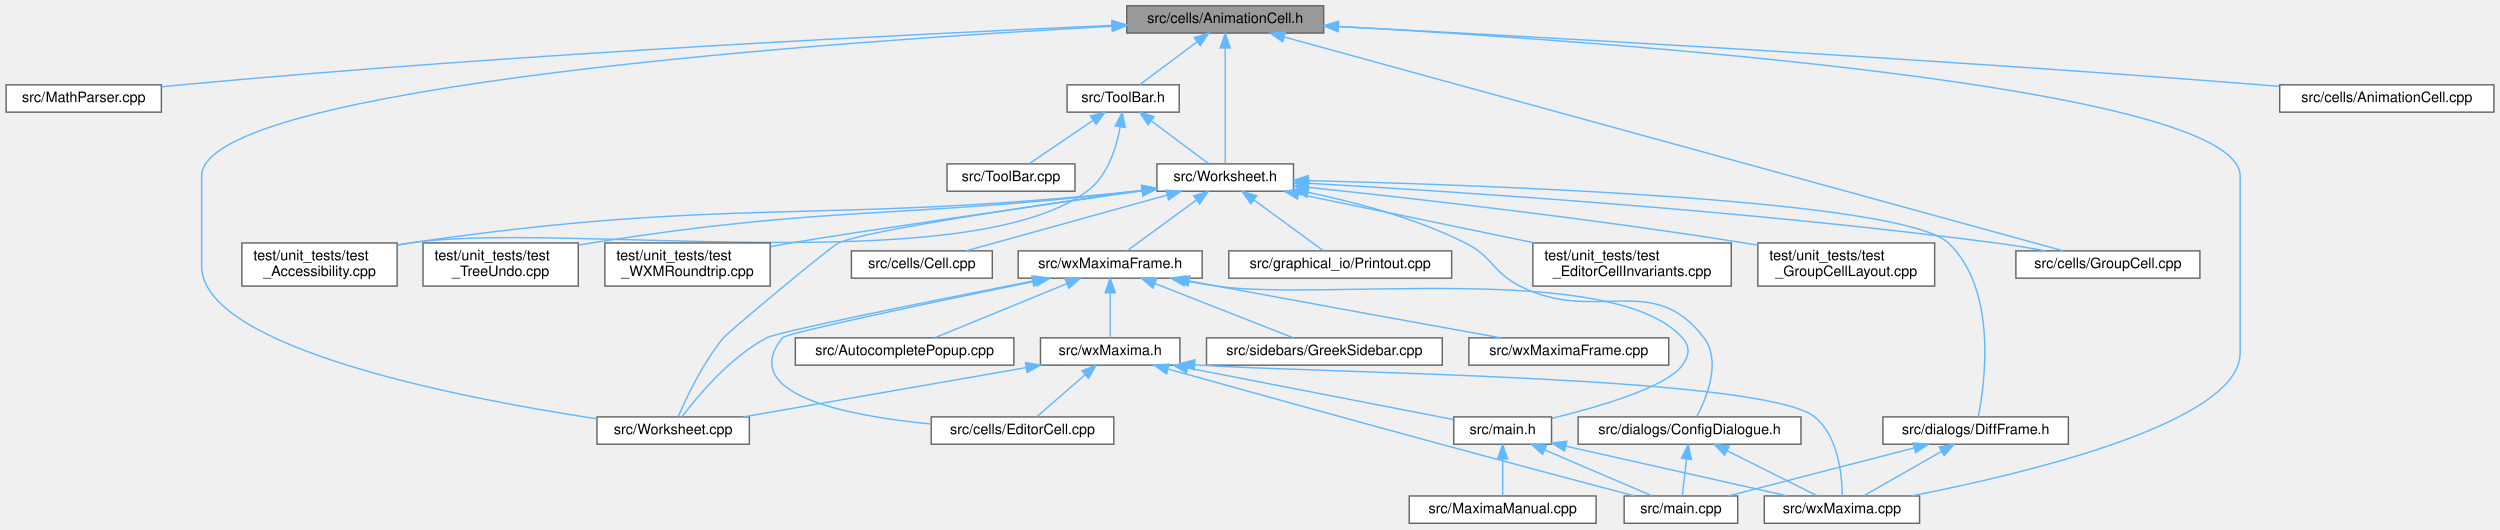
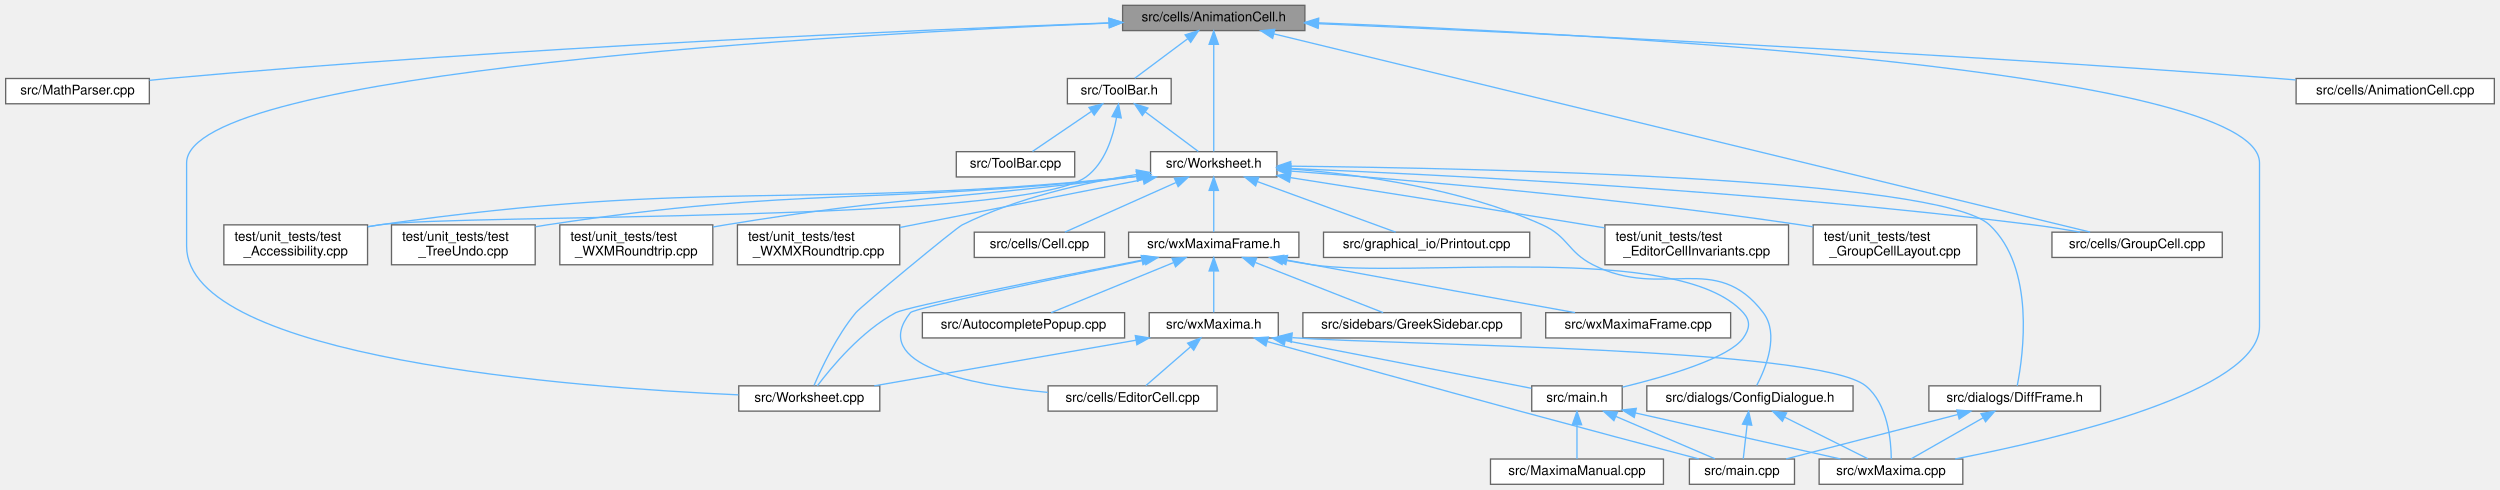
- <svg xmlns="http://www.w3.org/2000/svg" xmlns:xlink="http://www.w3.org/1999/xlink" width="1739pt" height="368pt" viewBox="0.00 0.00 1738.50 368.00">
+ <svg xmlns="http://www.w3.org/2000/svg" xmlns:xlink="http://www.w3.org/1999/xlink" width="1879pt" height="368pt" viewBox="0.00 0.00 1878.50 368.00">
  <g id="graph0" class="graph" transform="scale(1 1) rotate(0) translate(4 364)">
    <g id="node1" class="node">
      <g id="a_node1">
        <a xlink:title="This file declares the class AnimationCell.">
-           <polygon fill="#999999" stroke="#666666" points="916.5,-360 779.5,-360 779.5,-341 916.5,-341 916.5,-360" />
-           <text text-anchor="middle" x="848" y="-348" font-family="Helvetica,sans-Serif" font-size="10.00">src/cells/AnimationCell.h</text>
+           <polygon fill="#999999" stroke="#666666" points="976.5,-360 839.5,-360 839.5,-341 976.5,-341 976.5,-360" />
+           <text text-anchor="middle" x="908" y="-348" font-family="Helvetica,sans-Serif" font-size="10.00">src/cells/AnimationCell.h</text>
        </a>
      </g>
    </g>
    <g id="node2" class="node">
      <g id="a_node2">
        <a xlink:href="MathParser_8cpp.html" target="_top" xlink:title="This file defines the class MathParser that reads wxmx data and math from Maxima.">
          <polygon fill="white" stroke="#666666" points="108,-305 0,-305 0,-286 108,-286 108,-305" />
          <text text-anchor="middle" x="54" y="-293" font-family="Helvetica,sans-Serif" font-size="10.00">src/MathParser.cpp</text>
        </a>
      </g>
    </g>
    <g id="edge1" class="edge">
-       <path fill="none" stroke="#63b8ff" d="M769.2,-346.3C635.78,-340.52 356.98,-326.87 122,-305 117.5,-304.58 112.83,-304.1 108.16,-303.58" />
-       <polygon fill="#63b8ff" stroke="#63b8ff" points="769.18,-349.8 779.32,-346.74 769.48,-342.81 769.18,-349.8" />
+       <path fill="none" stroke="#63b8ff" d="M828.95,-346.8C687.12,-341.56 380.12,-328.41 122,-305 117.5,-304.59 112.83,-304.12 108.15,-303.61" />
+       <polygon fill="#63b8ff" stroke="#63b8ff" points="829.16,-350.31 839.28,-347.18 829.42,-343.31 829.16,-350.31" />
    </g>
    <g id="node3" class="node">
      <g id="a_node3">
        <a xlink:href="ToolBar_8h.html" target="_top" xlink:title="This file declares the class ToolBar that represents wxMaxima's main tool bar.">
-           <polygon fill="white" stroke="#666666" points="816,-305 738,-305 738,-286 816,-286 816,-305" />
-           <text text-anchor="middle" x="777" y="-293" font-family="Helvetica,sans-Serif" font-size="10.00">src/ToolBar.h</text>
+           <polygon fill="white" stroke="#666666" points="876,-305 798,-305 798,-286 876,-286 876,-305" />
+           <text text-anchor="middle" x="837" y="-293" font-family="Helvetica,sans-Serif" font-size="10.00">src/ToolBar.h</text>
        </a>
      </g>
    </g>
    <g id="edge2" class="edge">
-       <path fill="none" stroke="#63b8ff" d="M828.41,-334.88C815.63,-325.34 799.39,-313.21 788.61,-305.17" />
-       <polygon fill="#63b8ff" stroke="#63b8ff" points="826.49,-337.81 836.59,-340.98 830.67,-332.2 826.49,-337.81" />
+       <path fill="none" stroke="#63b8ff" d="M888.41,-334.88C875.63,-325.34 859.39,-313.21 848.61,-305.17" />
+       <polygon fill="#63b8ff" stroke="#63b8ff" points="886.49,-337.81 896.59,-340.98 890.67,-332.2 886.49,-337.81" />
    </g>
    <g id="node5" class="node">
      <g id="a_node5">
        <a xlink:href="Worksheet_8h.html" target="_top" xlink:title="This file defines the class Worksheet.">
-           <polygon fill="white" stroke="#666666" points="895.5,-250 800.5,-250 800.5,-231 895.5,-231 895.5,-250" />
-           <text text-anchor="middle" x="848" y="-238" font-family="Helvetica,sans-Serif" font-size="10.00">src/Worksheet.h</text>
-         </a>
-       </g>
-     </g>
-     <g id="edge38" class="edge">
-       <path fill="none" stroke="#63b8ff" d="M848,-330.48C848,-306.84 848,-267.5 848,-250.16" />
-       <polygon fill="#63b8ff" stroke="#63b8ff" points="844.5,-330.66 848,-340.66 851.5,-330.66 844.5,-330.66" />
+           <polygon fill="white" stroke="#666666" points="955.5,-250 860.5,-250 860.5,-231 955.5,-231 955.5,-250" />
+           <text text-anchor="middle" x="908" y="-238" font-family="Helvetica,sans-Serif" font-size="10.00">src/Worksheet.h</text>
+         </a>
+       </g>
+     </g>
+     <g id="edge39" class="edge">
+       <path fill="none" stroke="#63b8ff" d="M908,-330.48C908,-306.84 908,-267.5 908,-250.16" />
+       <polygon fill="#63b8ff" stroke="#63b8ff" points="904.5,-330.66 908,-340.66 911.5,-330.66 904.5,-330.66" />
    </g>
    <g id="node6" class="node">
      <g id="a_node6">
        <a xlink:href="Worksheet_8cpp.html" target="_top" xlink:title="This file defines the class Worksheet.">
-           <polygon fill="white" stroke="#666666" points="517,-74 411,-74 411,-55 517,-55 517,-74" />
-           <text text-anchor="middle" x="464" y="-62" font-family="Helvetica,sans-Serif" font-size="10.00">src/Worksheet.cpp</text>
-         </a>
-       </g>
-     </g>
-     <g id="edge37" class="edge">
-       <path fill="none" stroke="#63b8ff" d="M769.18,-345.69C583.87,-335.69 136,-304.96 136,-241.5 136,-241.5 136,-241.5 136,-179 136,-121.53 318.11,-86.69 410.94,-72.66" />
-       <polygon fill="#63b8ff" stroke="#63b8ff" points="769.24,-349.2 779.41,-346.24 769.61,-342.21 769.24,-349.2" />
+           <polygon fill="white" stroke="#666666" points="657,-74 551,-74 551,-55 657,-55 657,-74" />
+           <text text-anchor="middle" x="604" y="-62" font-family="Helvetica,sans-Serif" font-size="10.00">src/Worksheet.cpp</text>
+         </a>
+       </g>
+     </g>
+     <g id="edge38" class="edge">
+       <path fill="none" stroke="#63b8ff" d="M829.23,-346.65C632.62,-338.48 136,-310.97 136,-241.5 136,-241.5 136,-241.5 136,-179 136,-94.45 428.11,-72.65 550.77,-67.23" />
+       <polygon fill="#63b8ff" stroke="#63b8ff" points="829.36,-350.15 839.49,-347.07 829.64,-343.16 829.36,-350.15" />
    </g>
    <g id="node8" class="node">
      <g id="a_node8">
        <a xlink:href="GroupCell_8cpp.html" target="_top" xlink:title="This file defines the class GroupCell.">
-           <polygon fill="white" stroke="#666666" points="1526,-189.5 1398,-189.5 1398,-170.5 1526,-170.5 1526,-189.5" />
-           <text text-anchor="middle" x="1462" y="-177.5" font-family="Helvetica,sans-Serif" font-size="10.00">src/cells/GroupCell.cpp</text>
-         </a>
-       </g>
-     </g>
-     <g id="edge40" class="edge">
-       <path fill="none" stroke="#63b8ff" d="M889.14,-338.21C1004.39,-306.58 1328.62,-217.6 1430.77,-189.57" />
-       <polygon fill="#63b8ff" stroke="#63b8ff" points="888.01,-334.89 879.29,-340.91 889.86,-341.64 888.01,-334.89" />
+           <polygon fill="white" stroke="#666666" points="1666,-189.5 1538,-189.5 1538,-170.5 1666,-170.5 1666,-189.5" />
+           <text text-anchor="middle" x="1602" y="-177.5" font-family="Helvetica,sans-Serif" font-size="10.00">src/cells/GroupCell.cpp</text>
+         </a>
+       </g>
+     </g>
+     <g id="edge41" class="edge">
+       <path fill="none" stroke="#63b8ff" d="M953.33,-338.49C1082.56,-307.12 1450.89,-217.69 1566.7,-189.57" />
+       <polygon fill="#63b8ff" stroke="#63b8ff" points="952.26,-335.15 943.37,-340.91 953.91,-341.95 952.26,-335.15" />
    </g>
    <g id="node11" class="node">
      <g id="a_node11">
        <a xlink:href="wxMaxima_8cpp.html" target="_top" xlink:title="This file defines the contents of the class wxMaxima that contains most of the program's logic.">
-           <polygon fill="white" stroke="#666666" points="1331,-19 1223,-19 1223,0 1331,0 1331,-19" />
-           <text text-anchor="middle" x="1277" y="-7" font-family="Helvetica,sans-Serif" font-size="10.00">src/wxMaxima.cpp</text>
-         </a>
-       </g>
-     </g>
-     <g id="edge41" class="edge">
-       <path fill="none" stroke="#63b8ff" d="M926.82,-345.59C1110.98,-335.4 1554,-304.36 1554,-241.5 1554,-241.5 1554,-241.5 1554,-118.5 1554,-69.98 1404.61,-34.48 1325.25,-19.04" />
-       <polygon fill="#63b8ff" stroke="#63b8ff" points="926.45,-342.1 916.66,-346.15 926.83,-349.09 926.45,-342.1" />
-     </g>
-     <g id="node27" class="node">
-       <g id="a_node27">
+           <polygon fill="white" stroke="#666666" points="1471,-19 1363,-19 1363,0 1471,0 1471,-19" />
+           <text text-anchor="middle" x="1417" y="-7" font-family="Helvetica,sans-Serif" font-size="10.00">src/wxMaxima.cpp</text>
+         </a>
+       </g>
+     </g>
+     <g id="edge42" class="edge">
+       <path fill="none" stroke="#63b8ff" d="M986.83,-346.84C1186.05,-339.09 1694,-312.37 1694,-241.5 1694,-241.5 1694,-241.5 1694,-118.5 1694,-69.98 1544.61,-34.48 1465.25,-19.04" />
+       <polygon fill="#63b8ff" stroke="#63b8ff" points="986.58,-343.35 976.72,-347.23 986.85,-350.35 986.58,-343.35" />
+     </g>
+     <g id="node28" class="node">
+       <g id="a_node28">
        <a xlink:href="AnimationCell_8cpp.html" target="_top" xlink:title="This file defines the class AnimationCell.">
-           <polygon fill="white" stroke="#666666" points="1730.5,-305 1581.5,-305 1581.5,-286 1730.5,-286 1730.5,-305" />
-           <text text-anchor="middle" x="1656" y="-293" font-family="Helvetica,sans-Serif" font-size="10.00">src/cells/AnimationCell.cpp</text>
-         </a>
-       </g>
-     </g>
-     <g id="edge39" class="edge">
-       <path fill="none" stroke="#63b8ff" d="M926.61,-345.53C1059.04,-338.65 1334.99,-323.45 1568,-305 1572.28,-304.66 1576.68,-304.29 1581.12,-303.91" />
-       <polygon fill="#63b8ff" stroke="#63b8ff" points="926.36,-342.04 916.55,-346.05 926.72,-349.03 926.36,-342.04" />
+           <polygon fill="white" stroke="#666666" points="1870.5,-305 1721.5,-305 1721.5,-286 1870.5,-286 1870.5,-305" />
+           <text text-anchor="middle" x="1796" y="-293" font-family="Helvetica,sans-Serif" font-size="10.00">src/cells/AnimationCell.cpp</text>
+         </a>
+       </g>
+     </g>
+     <g id="edge40" class="edge">
+       <path fill="none" stroke="#63b8ff" d="M986.58,-346.19C1130.02,-339.92 1443.87,-325.09 1708,-305 1712.29,-304.67 1716.69,-304.32 1721.13,-303.94" />
+       <polygon fill="#63b8ff" stroke="#63b8ff" points="986.39,-342.7 976.55,-346.63 986.69,-349.69 986.39,-342.7" />
    </g>
    <g id="node4" class="node">
      <g id="a_node4">
        <a xlink:href="ToolBar_8cpp.html" target="_top" xlink:title="This file defines the class ToolBar that represents wxMaxima's main tool bar.">
-           <polygon fill="white" stroke="#666666" points="743.5,-250 654.5,-250 654.5,-231 743.5,-231 743.5,-250" />
-           <text text-anchor="middle" x="699" y="-238" font-family="Helvetica,sans-Serif" font-size="10.00">src/ToolBar.cpp</text>
+           <polygon fill="white" stroke="#666666" points="803.5,-250 714.5,-250 714.5,-231 803.5,-231 803.5,-250" />
+           <text text-anchor="middle" x="759" y="-238" font-family="Helvetica,sans-Serif" font-size="10.00">src/ToolBar.cpp</text>
        </a>
      </g>
    </g>
    <g id="edge3" class="edge">
-       <path fill="none" stroke="#63b8ff" d="M755.88,-280.15C741.79,-270.57 723.71,-258.29 711.76,-250.17" />
-       <polygon fill="#63b8ff" stroke="#63b8ff" points="754.23,-283.26 764.47,-285.98 758.16,-277.47 754.23,-283.26" />
+       <path fill="none" stroke="#63b8ff" d="M815.88,-280.15C801.79,-270.57 783.71,-258.29 771.76,-250.17" />
+       <polygon fill="#63b8ff" stroke="#63b8ff" points="814.23,-283.26 824.47,-285.98 818.16,-277.47 814.23,-283.26" />
    </g>
    <g id="edge4" class="edge">
-       <path fill="none" stroke="#63b8ff" d="M796.59,-279.88C809.37,-270.34 825.61,-258.21 836.39,-250.17" />
-       <polygon fill="#63b8ff" stroke="#63b8ff" points="794.33,-277.2 788.41,-285.98 798.51,-282.81 794.33,-277.2" />
+       <path fill="none" stroke="#63b8ff" d="M856.59,-279.88C869.37,-270.34 885.61,-258.21 896.39,-250.17" />
+       <polygon fill="#63b8ff" stroke="#63b8ff" points="854.33,-277.2 848.41,-285.98 858.51,-282.81 854.33,-277.2" />
    </g>
    <g id="node22" class="node">
      <g id="a_node22">
        <a xlink:href="test__Accessibility_8cpp.html" target="_top" xlink:title="Logic-level regression tests for wxMaxima's custom wxAccessible classes.">
          <polygon fill="white" stroke="#666666" points="272,-195 164,-195 164,-165 272,-165 272,-195" />
          <text text-anchor="start" x="172" y="-183" font-family="Helvetica,sans-Serif" font-size="10.00">test/unit_tests/test</text>
          <text text-anchor="middle" x="218" y="-172" font-family="Helvetica,sans-Serif" font-size="10.00">_Accessibility.cpp</text>
        </a>
      </g>
    </g>
-     <g id="edge36" class="edge">
-       <path fill="none" stroke="#63b8ff" d="M774.95,-275.76C772.28,-261.07 766.13,-241.43 752,-231 667.55,-168.65 384.83,-210.42 281,-195 278.12,-194.57 275.17,-194.09 272.2,-193.56" />
-       <polygon fill="#63b8ff" stroke="#63b8ff" points="771.5,-276.39 776.39,-285.79 778.43,-275.39 771.5,-276.39" />
+     <g id="edge37" class="edge">
+       <path fill="none" stroke="#63b8ff" d="M834.97,-275.72C832.31,-261.02 826.17,-241.37 812,-231 764.28,-196.08 339.53,-203.44 281,-195 278.12,-194.58 275.17,-194.11 272.2,-193.59" />
+       <polygon fill="#63b8ff" stroke="#63b8ff" points="831.53,-276.37 836.4,-285.77 838.46,-275.38 831.53,-276.37" />
    </g>
    <g id="edge5" class="edge">
-       <path fill="none" stroke="#63b8ff" d="M790.23,-231.57C716.98,-221.27 597.88,-203.59 579,-195 573.76,-192.61 502.68,-133.43 499,-129 484.54,-111.56 473.11,-87.25 467.6,-74.36" />
-       <polygon fill="#63b8ff" stroke="#63b8ff" points="789.86,-235.06 800.25,-232.98 790.83,-228.12 789.86,-235.06" />
+       <path fill="none" stroke="#63b8ff" d="M850.08,-232.87C811.42,-226.79 760.3,-215.49 719,-195 713.84,-192.44 642.68,-133.43 639,-129 624.54,-111.56 613.11,-87.25 607.6,-74.36" />
+       <polygon fill="#63b8ff" stroke="#63b8ff" points="849.72,-236.35 860.13,-234.38 850.76,-229.43 849.72,-236.35" />
    </g>
    <g id="node7" class="node">
      <g id="a_node7">
        <a xlink:href="Cell_8cpp.html" target="_top" xlink:title="Core layout and rendering logic for worksheet cells.">
-           <polygon fill="white" stroke="#666666" points="686,-189.5 588,-189.5 588,-170.5 686,-170.5 686,-189.5" />
-           <text text-anchor="middle" x="637" y="-177.5" font-family="Helvetica,sans-Serif" font-size="10.00">src/cells/Cell.cpp</text>
+           <polygon fill="white" stroke="#666666" points="826,-189.5 728,-189.5 728,-170.5 826,-170.5 826,-189.5" />
+           <text text-anchor="middle" x="777" y="-177.5" font-family="Helvetica,sans-Serif" font-size="10.00">src/cells/Cell.cpp</text>
        </a>
      </g>
    </g>
    <g id="edge6" class="edge">
-       <path fill="none" stroke="#63b8ff" d="M807.43,-228.25C766.62,-216.94 704.61,-199.75 667.72,-189.52" />
-       <polygon fill="#63b8ff" stroke="#63b8ff" points="806.75,-231.69 817.32,-230.99 808.62,-224.95 806.75,-231.69" />
+       <path fill="none" stroke="#63b8ff" d="M879.52,-226.78C854.24,-215.49 818.01,-199.31 796.07,-189.52" />
+       <polygon fill="#63b8ff" stroke="#63b8ff" points="878.39,-230.11 888.95,-230.99 881.25,-223.72 878.39,-230.11" />
    </g>
    <g id="edge7" class="edge">
-       <path fill="none" stroke="#63b8ff" d="M905.89,-236.5C1004.39,-230.98 1210.75,-217.69 1384,-195 1395.32,-193.52 1407.5,-191.52 1418.79,-189.51" />
-       <polygon fill="#63b8ff" stroke="#63b8ff" points="905.64,-233.01 895.85,-237.05 906.02,-239.99 905.64,-233.01" />
+       <path fill="none" stroke="#63b8ff" d="M965.86,-237.36C1075.23,-232.86 1319.68,-220.64 1524,-195 1535.47,-193.56 1547.81,-191.56 1559.21,-189.52" />
+       <polygon fill="#63b8ff" stroke="#63b8ff" points="965.55,-233.87 955.7,-237.77 965.83,-240.86 965.55,-233.87" />
    </g>
    <g id="node9" class="node">
      <g id="a_node9">
        <a xlink:href="ConfigDialogue_8h.html" target="_top" xlink:title="The configuration dialog.">
-           <polygon fill="white" stroke="#666666" points="1248.5,-74 1093.5,-74 1093.5,-55 1248.5,-55 1248.5,-74" />
-           <text text-anchor="middle" x="1171" y="-62" font-family="Helvetica,sans-Serif" font-size="10.00">src/dialogs/ConfigDialogue.h</text>
+           <polygon fill="white" stroke="#666666" points="1388.5,-74 1233.5,-74 1233.5,-55 1388.5,-55 1388.5,-74" />
+           <text text-anchor="middle" x="1311" y="-62" font-family="Helvetica,sans-Serif" font-size="10.00">src/dialogs/ConfigDialogue.h</text>
        </a>
      </g>
    </g>
    <g id="edge8" class="edge">
-       <path fill="none" stroke="#63b8ff" d="M905.56,-230.19C938.76,-223.37 980.6,-212.23 1015,-195 1034.24,-185.36 1033.83,-174.77 1053,-165 1105.66,-138.17 1145.32,-176.11 1181,-129 1193.26,-112.81 1183.04,-87.55 1176.1,-74.29" />
-       <polygon fill="#63b8ff" stroke="#63b8ff" points="904.69,-226.79 895.56,-232.17 906.05,-233.66 904.69,-226.79" />
+       <path fill="none" stroke="#63b8ff" d="M965.83,-237.02C1017.43,-232.99 1094.05,-222.46 1155,-195 1174.62,-186.16 1173.83,-174.77 1193,-165 1245.66,-138.17 1285.32,-176.11 1321,-129 1333.26,-112.81 1323.04,-87.55 1316.1,-74.29" />
+       <polygon fill="#63b8ff" stroke="#63b8ff" points="965.25,-233.55 955.53,-237.76 965.75,-240.53 965.25,-233.55" />
    </g>
    <g id="node12" class="node">
      <g id="a_node12">
        <a xlink:href="DiffFrame_8h_source.html" target="_top" xlink:title=" ">
-           <polygon fill="white" stroke="#666666" points="1434.5,-74 1305.5,-74 1305.5,-55 1434.5,-55 1434.5,-74" />
-           <text text-anchor="middle" x="1370" y="-62" font-family="Helvetica,sans-Serif" font-size="10.00">src/dialogs/DiffFrame.h</text>
+           <polygon fill="white" stroke="#666666" points="1574.5,-74 1445.5,-74 1445.5,-55 1574.5,-55 1574.5,-74" />
+           <text text-anchor="middle" x="1510" y="-62" font-family="Helvetica,sans-Serif" font-size="10.00">src/dialogs/DiffFrame.h</text>
        </a>
      </g>
    </g>
    <g id="edge11" class="edge">
-       <path fill="none" stroke="#63b8ff" d="M905.78,-238.35C1031.1,-235.29 1319.19,-225.04 1351,-195 1385.37,-162.55 1376.43,-97.34 1371.87,-74.03" />
-       <polygon fill="#63b8ff" stroke="#63b8ff" points="905.52,-234.85 895.61,-238.59 905.69,-241.85 905.52,-234.85" />
+       <path fill="none" stroke="#63b8ff" d="M965.92,-239.11C1105.76,-237.6 1453.16,-230.3 1491,-195 1525.56,-162.76 1516.5,-97.42 1511.89,-74.05" />
+       <polygon fill="#63b8ff" stroke="#63b8ff" points="965.78,-235.61 955.82,-239.21 965.85,-242.61 965.78,-235.61" />
    </g>
    <g id="node13" class="node">
      <g id="a_node13">
        <a xlink:href="Printout_8cpp.html" target="_top" xlink:title="This file defines the class MathPrintOut.">
-           <polygon fill="white" stroke="#666666" points="1005.5,-189.5 850.5,-189.5 850.5,-170.5 1005.5,-170.5 1005.5,-189.5" />
-           <text text-anchor="middle" x="928" y="-177.5" font-family="Helvetica,sans-Serif" font-size="10.00">src/graphical_io/Printout.cpp</text>
+           <polygon fill="white" stroke="#666666" points="1145.5,-189.5 990.5,-189.5 990.5,-170.5 1145.5,-170.5 1145.5,-189.5" />
+           <text text-anchor="middle" x="1068" y="-177.5" font-family="Helvetica,sans-Serif" font-size="10.00">src/graphical_io/Printout.cpp</text>
        </a>
      </g>
    </g>
    <g id="edge14" class="edge">
-       <path fill="none" stroke="#63b8ff" d="M868.04,-224.85C883.19,-213.77 903.48,-198.93 916.15,-189.67" />
-       <polygon fill="#63b8ff" stroke="#63b8ff" points="865.81,-222.14 859.8,-230.87 869.94,-227.79 865.81,-222.14" />
+       <path fill="none" stroke="#63b8ff" d="M940.75,-227.52C971.69,-216.21 1017.32,-199.53 1044.71,-189.52" />
+       <polygon fill="#63b8ff" stroke="#63b8ff" points="939.46,-224.27 931.27,-230.99 941.86,-230.85 939.46,-224.27" />
    </g>
    <g id="node14" class="node">
      <g id="a_node14">
        <a xlink:href="wxMaximaFrame_8h.html" target="_top" xlink:title="This file declares the class wxMaximaFrame.">
-           <polygon fill="white" stroke="#666666" points="832,-189.5 704,-189.5 704,-170.5 832,-170.5 832,-189.5" />
-           <text text-anchor="middle" x="768" y="-177.5" font-family="Helvetica,sans-Serif" font-size="10.00">src/wxMaximaFrame.h</text>
+           <polygon fill="white" stroke="#666666" points="972,-189.5 844,-189.5 844,-170.5 972,-170.5 972,-189.5" />
+           <text text-anchor="middle" x="908" y="-177.5" font-family="Helvetica,sans-Serif" font-size="10.00">src/wxMaximaFrame.h</text>
        </a>
      </g>
    </g>
    <g id="edge15" class="edge">
-       <path fill="none" stroke="#63b8ff" d="M827.96,-224.85C812.81,-213.77 792.52,-198.93 779.85,-189.67" />
-       <polygon fill="#63b8ff" stroke="#63b8ff" points="826.06,-227.79 836.2,-230.87 830.19,-222.14 826.06,-227.79" />
+       <path fill="none" stroke="#63b8ff" d="M908,-220.66C908,-210.24 908,-197.8 908,-189.67" />
+       <polygon fill="#63b8ff" stroke="#63b8ff" points="904.5,-220.87 908,-230.87 911.5,-220.87 904.5,-220.87" />
    </g>
    <g id="edge31" class="edge">
-       <path fill="none" stroke="#63b8ff" d="M789.96,-231.43C788.63,-231.28 787.31,-231.14 786,-231 562.19,-207.71 503.66,-227.49 281,-195 278.12,-194.58 275.17,-194.1 272.2,-193.58" />
-       <polygon fill="#63b8ff" stroke="#63b8ff" points="789.97,-234.95 800.31,-232.64 790.79,-228 789.97,-234.95" />
+       <path fill="none" stroke="#63b8ff" d="M849.96,-231.41C848.63,-231.27 847.31,-231.13 846,-231 595.64,-205.9 530.12,-230.4 281,-195 278.12,-194.59 275.17,-194.12 272.2,-193.6" />
+       <polygon fill="#63b8ff" stroke="#63b8ff" points="849.98,-234.94 860.31,-232.61 850.78,-227.98 849.98,-234.94" />
    </g>
    <g id="node23" class="node">
      <g id="a_node23">
        <a xlink:href="test__EditorCellInvariants_8cpp.html" target="_top" xlink:title="Hardening tests for EditorCell's text-editing core.">
-           <polygon fill="white" stroke="#666666" points="1200,-195 1062,-195 1062,-165 1200,-165 1200,-195" />
-           <text text-anchor="start" x="1070" y="-183" font-family="Helvetica,sans-Serif" font-size="10.00">test/unit_tests/test</text>
-           <text text-anchor="middle" x="1131" y="-172" font-family="Helvetica,sans-Serif" font-size="10.00">_EditorCellInvariants.cpp</text>
+           <polygon fill="white" stroke="#666666" points="1340,-195 1202,-195 1202,-165 1340,-165 1340,-195" />
+           <text text-anchor="start" x="1210" y="-183" font-family="Helvetica,sans-Serif" font-size="10.00">test/unit_tests/test</text>
+           <text text-anchor="middle" x="1271" y="-172" font-family="Helvetica,sans-Serif" font-size="10.00">_EditorCellInvariants.cpp</text>
        </a>
      </g>
    </g>
    <g id="edge32" class="edge">
-       <path fill="none" stroke="#63b8ff" d="M899.18,-228.92C945.1,-219.43 1012.83,-205.43 1063.24,-195.01" />
-       <polygon fill="#63b8ff" stroke="#63b8ff" points="898.24,-225.54 889.15,-230.99 899.65,-232.4 898.24,-225.54" />
+       <path fill="none" stroke="#63b8ff" d="M965.77,-230.48C1022.41,-221.6 1111.18,-207.58 1188,-195 1192.47,-194.27 1197.08,-193.51 1201.72,-192.74" />
+       <polygon fill="#63b8ff" stroke="#63b8ff" points="964.92,-227.07 955.58,-232.08 966,-233.99 964.92,-227.07" />
    </g>
    <g id="node24" class="node">
      <g id="a_node24">
        <a xlink:href="test__GroupCellLayout_8cpp.html" target="_top" xlink:title="Regression tests for the GroupCell &lt;-&gt; EditorCell layout coupling.">
-           <polygon fill="white" stroke="#666666" points="1341.5,-195 1218.5,-195 1218.5,-165 1341.5,-165 1341.5,-195" />
-           <text text-anchor="start" x="1226.5" y="-183" font-family="Helvetica,sans-Serif" font-size="10.00">test/unit_tests/test</text>
-           <text text-anchor="middle" x="1280" y="-172" font-family="Helvetica,sans-Serif" font-size="10.00">_GroupCellLayout.cpp</text>
+           <polygon fill="white" stroke="#666666" points="1481.5,-195 1358.5,-195 1358.5,-165 1481.5,-165 1481.5,-195" />
+           <text text-anchor="start" x="1366.5" y="-183" font-family="Helvetica,sans-Serif" font-size="10.00">test/unit_tests/test</text>
+           <text text-anchor="middle" x="1420" y="-172" font-family="Helvetica,sans-Serif" font-size="10.00">_GroupCellLayout.cpp</text>
        </a>
      </g>
    </g>
    <g id="edge33" class="edge">
-       <path fill="none" stroke="#63b8ff" d="M905.89,-233.66C977.34,-226.16 1102.47,-212.05 1209,-195 1212.1,-194.5 1215.27,-193.97 1218.47,-193.41" />
-       <polygon fill="#63b8ff" stroke="#63b8ff" points="905.33,-230.2 895.75,-234.72 906.06,-237.16 905.33,-230.2" />
+       <path fill="none" stroke="#63b8ff" d="M965.99,-235.4C1050.51,-229.02 1212.37,-215.32 1349,-195 1352.11,-194.54 1355.28,-194.03 1358.49,-193.5" />
+       <polygon fill="#63b8ff" stroke="#63b8ff" points="965.53,-231.92 955.82,-236.16 966.05,-238.9 965.53,-231.92" />
    </g>
    <g id="node25" class="node">
      <g id="a_node25">
        <a xlink:href="test__TreeUndo_8cpp.html" target="_top" xlink:title="Regression tests for the worksheet's cell-tree undo/redo (the TreeUndo_* subsystem of Worksheet).">
          <polygon fill="white" stroke="#666666" points="398,-195 290,-195 290,-165 398,-165 398,-195" />
          <text text-anchor="start" x="298" y="-183" font-family="Helvetica,sans-Serif" font-size="10.00">test/unit_tests/test</text>
          <text text-anchor="middle" x="344" y="-172" font-family="Helvetica,sans-Serif" font-size="10.00">_TreeUndo.cpp</text>
        </a>
      </g>
    </g>
    <g id="edge34" class="edge">
-       <path fill="none" stroke="#63b8ff" d="M789.96,-231.47C788.63,-231.31 787.31,-231.15 786,-231 617.92,-211.5 574.13,-221.4 407,-195 404.12,-194.55 401.18,-194.04 398.21,-193.5" />
-       <polygon fill="#63b8ff" stroke="#63b8ff" points="789.94,-234.99 800.3,-232.76 790.81,-228.05 789.94,-234.99" />
+       <path fill="none" stroke="#63b8ff" d="M849.96,-231.44C848.63,-231.29 847.31,-231.14 846,-231 651.4,-209.7 600.56,-224.3 407,-195 404.12,-194.56 401.17,-194.07 398.21,-193.54" />
+       <polygon fill="#63b8ff" stroke="#63b8ff" points="849.96,-234.97 860.3,-232.69 850.8,-228.02 849.96,-234.97" />
    </g>
    <g id="node26" class="node">
      <g id="a_node26">
        <a xlink:href="test__WXMRoundtrip_8cpp.html" target="_top" xlink:title="Regression tests for images surviving the .wxm serialization round-trip.">
          <polygon fill="white" stroke="#666666" points="531.5,-195 416.5,-195 416.5,-165 531.5,-165 531.5,-195" />
          <text text-anchor="start" x="424.5" y="-183" font-family="Helvetica,sans-Serif" font-size="10.00">test/unit_tests/test</text>
          <text text-anchor="middle" x="474" y="-172" font-family="Helvetica,sans-Serif" font-size="10.00">_WXMRoundtrip.cpp</text>
        </a>
      </g>
    </g>
    <g id="edge35" class="edge">
-       <path fill="none" stroke="#63b8ff" d="M790.18,-231.3C716.08,-220.74 591.71,-202.81 546,-195 541.36,-194.21 536.55,-193.35 531.73,-192.47" />
-       <polygon fill="#63b8ff" stroke="#63b8ff" points="789.9,-234.8 800.29,-232.74 790.88,-227.87 789.9,-234.8" />
+       <path fill="none" stroke="#63b8ff" d="M849.95,-231.51C848.62,-231.34 847.3,-231.17 846,-231 710.6,-213.73 675.72,-216.98 541,-195 537.95,-194.5 534.83,-193.96 531.68,-193.39" />
+       <polygon fill="#63b8ff" stroke="#63b8ff" points="849.91,-235.03 860.28,-232.87 850.83,-228.09 849.91,-235.03" />
+     </g>
+     <g id="node27" class="node">
+       <g id="a_node27">
+         <a xlink:href="test__WXMXRoundtrip_8cpp.html" target="_top" xlink:title="Round-trip tests for the .wxmx content.xml (the MathML-like math format).">
+           <polygon fill="white" stroke="#666666" points="672,-195 550,-195 550,-165 672,-165 672,-195" />
+           <text text-anchor="start" x="558" y="-183" font-family="Helvetica,sans-Serif" font-size="10.00">test/unit_tests/test</text>
+           <text text-anchor="middle" x="611" y="-172" font-family="Helvetica,sans-Serif" font-size="10.00">_WXMXRoundtrip.cpp</text>
+         </a>
+       </g>
+     </g>
+     <g id="edge36" class="edge">
+       <path fill="none" stroke="#63b8ff" d="M854.91,-229.04C803.59,-218.93 725.89,-203.63 672.03,-193.02" />
+       <polygon fill="#63b8ff" stroke="#63b8ff" points="854.33,-232.49 864.81,-230.99 855.68,-225.63 854.33,-232.49" />
    </g>
    <g id="node10" class="node">
      <g id="a_node10">
        <a xlink:href="main_8cpp.html" target="_top" xlink:title="The file that defines the starting point of the program.">
-           <polygon fill="white" stroke="#666666" points="1204.5,-19 1125.5,-19 1125.5,0 1204.5,0 1204.5,-19" />
-           <text text-anchor="middle" x="1165" y="-7" font-family="Helvetica,sans-Serif" font-size="10.00">src/main.cpp</text>
+           <polygon fill="white" stroke="#666666" points="1344.5,-19 1265.5,-19 1265.5,0 1344.5,0 1344.5,-19" />
+           <text text-anchor="middle" x="1305" y="-7" font-family="Helvetica,sans-Serif" font-size="10.00">src/main.cpp</text>
        </a>
      </g>
    </g>
    <g id="edge9" class="edge">
-       <path fill="none" stroke="#63b8ff" d="M1168.87,-44.66C1167.88,-35.93 1166.75,-25.99 1165.97,-19.09" />
-       <polygon fill="#63b8ff" stroke="#63b8ff" points="1165.41,-45.21 1170.01,-54.75 1172.36,-44.42 1165.41,-45.21" />
+       <path fill="none" stroke="#63b8ff" d="M1308.87,-44.66C1307.88,-35.93 1306.75,-25.99 1305.97,-19.09" />
+       <polygon fill="#63b8ff" stroke="#63b8ff" points="1305.41,-45.21 1310.01,-54.75 1312.36,-44.42 1305.41,-45.21" />
    </g>
    <g id="edge10" class="edge">
-       <path fill="none" stroke="#63b8ff" d="M1197,-50.5C1216.5,-40.75 1242.65,-27.68 1259.66,-19.17" />
-       <polygon fill="#63b8ff" stroke="#63b8ff" points="1195.41,-47.38 1188.03,-54.98 1198.54,-53.64 1195.41,-47.38" />
+       <path fill="none" stroke="#63b8ff" d="M1337,-50.5C1356.5,-40.75 1382.65,-27.68 1399.66,-19.17" />
+       <polygon fill="#63b8ff" stroke="#63b8ff" points="1335.41,-47.38 1328.03,-54.98 1338.54,-53.64 1335.41,-47.38" />
    </g>
    <g id="edge12" class="edge">
-       <path fill="none" stroke="#63b8ff" d="M1327.21,-52.44C1288.83,-42.52 1233.31,-28.16 1198.19,-19.08" />
-       <polygon fill="#63b8ff" stroke="#63b8ff" points="1326.51,-55.87 1337.06,-54.98 1328.26,-49.09 1326.51,-55.87" />
+       <path fill="none" stroke="#63b8ff" d="M1467.21,-52.44C1428.83,-42.52 1373.31,-28.16 1338.19,-19.08" />
+       <polygon fill="#63b8ff" stroke="#63b8ff" points="1466.51,-55.87 1477.06,-54.98 1468.26,-49.09 1466.51,-55.87" />
    </g>
    <g id="edge13" class="edge">
-       <path fill="none" stroke="#63b8ff" d="M1346.25,-49.97C1329.25,-40.28 1306.87,-27.52 1292.21,-19.17" />
-       <polygon fill="#63b8ff" stroke="#63b8ff" points="1344.64,-53.07 1355.06,-54.98 1348.1,-46.99 1344.64,-53.07" />
+       <path fill="none" stroke="#63b8ff" d="M1486.25,-49.97C1469.25,-40.28 1446.87,-27.52 1432.21,-19.17" />
+       <polygon fill="#63b8ff" stroke="#63b8ff" points="1484.64,-53.07 1495.06,-54.98 1488.1,-46.99 1484.64,-53.07" />
    </g>
    <g id="edge17" class="edge">
-       <path fill="none" stroke="#63b8ff" d="M713.84,-168.46C645.88,-155.13 537.18,-133.36 529,-129 503.11,-115.19 480.53,-87.93 470.11,-74.05" />
-       <polygon fill="#63b8ff" stroke="#63b8ff" points="713.47,-171.96 723.96,-170.45 714.82,-165.09 713.47,-171.96" />
+       <path fill="none" stroke="#63b8ff" d="M853.84,-168.46C785.88,-155.13 677.18,-133.36 669,-129 643.11,-115.19 620.53,-87.93 610.11,-74.05" />
+       <polygon fill="#63b8ff" stroke="#63b8ff" points="853.47,-171.96 863.96,-170.45 854.82,-165.09 853.47,-171.96" />
    </g>
    <g id="node15" class="node">
      <g id="a_node15">
        <a xlink:href="AutocompletePopup_8cpp.html" target="_top" xlink:title="This file defines the class AutocompletePopup.">
-           <polygon fill="white" stroke="#666666" points="701,-129 549,-129 549,-110 701,-110 701,-129" />
-           <text text-anchor="middle" x="625" y="-117" font-family="Helvetica,sans-Serif" font-size="10.00">src/AutocompletePopup.cpp</text>
+           <polygon fill="white" stroke="#666666" points="841,-129 689,-129 689,-110 841,-110 841,-129" />
+           <text text-anchor="middle" x="765" y="-117" font-family="Helvetica,sans-Serif" font-size="10.00">src/AutocompletePopup.cpp</text>
        </a>
      </g>
    </g>
    <g id="edge16" class="edge">
-       <path fill="none" stroke="#63b8ff" d="M737.64,-166.58C710.02,-155.28 669.98,-138.9 645.82,-129.02" />
-       <polygon fill="#63b8ff" stroke="#63b8ff" points="736.63,-169.95 747.21,-170.49 739.28,-163.47 736.63,-169.95" />
+       <path fill="none" stroke="#63b8ff" d="M877.64,-166.58C850.02,-155.28 809.98,-138.9 785.82,-129.02" />
+       <polygon fill="#63b8ff" stroke="#63b8ff" points="876.63,-169.95 887.21,-170.49 879.28,-163.47 876.63,-169.95" />
    </g>
    <g id="node16" class="node">
      <g id="a_node16">
        <a xlink:href="EditorCell_8cpp.html" target="_top" xlink:title="This file defines the class EditorCell.">
-           <polygon fill="white" stroke="#666666" points="770.5,-74 643.5,-74 643.5,-55 770.5,-55 770.5,-74" />
-           <text text-anchor="middle" x="707" y="-62" font-family="Helvetica,sans-Serif" font-size="10.00">src/cells/EditorCell.cpp</text>
+           <polygon fill="white" stroke="#666666" points="910.5,-74 783.5,-74 783.5,-55 910.5,-55 910.5,-74" />
+           <text text-anchor="middle" x="847" y="-62" font-family="Helvetica,sans-Serif" font-size="10.00">src/cells/EditorCell.cpp</text>
        </a>
      </g>
    </g>
    <g id="edge18" class="edge">
-       <path fill="none" stroke="#63b8ff" d="M716.17,-168.47C649.76,-154.86 542.8,-132.48 540,-129 508.5,-89.85 583.74,-74.82 643.25,-69.06" />
-       <polygon fill="#63b8ff" stroke="#63b8ff" points="715.56,-171.92 726.06,-170.49 716.96,-165.06 715.56,-171.92" />
+       <path fill="none" stroke="#63b8ff" d="M856.17,-168.47C789.76,-154.86 682.8,-132.48 680,-129 648.5,-89.85 723.74,-74.82 783.25,-69.06" />
+       <polygon fill="#63b8ff" stroke="#63b8ff" points="855.56,-171.92 866.06,-170.49 856.96,-165.06 855.56,-171.92" />
    </g>
    <g id="node17" class="node">
      <g id="a_node17">
        <a xlink:href="main_8h.html" target="_top" xlink:title="This file declares the class wxMaxima that contains most of the program's logic.">
-           <polygon fill="white" stroke="#666666" points="1075,-74 1007,-74 1007,-55 1075,-55 1075,-74" />
-           <text text-anchor="middle" x="1041" y="-62" font-family="Helvetica,sans-Serif" font-size="10.00">src/main.h</text>
+           <polygon fill="white" stroke="#666666" points="1215,-74 1147,-74 1147,-55 1215,-55 1215,-74" />
+           <text text-anchor="middle" x="1181" y="-62" font-family="Helvetica,sans-Serif" font-size="10.00">src/main.h</text>
        </a>
      </g>
    </g>
    <g id="edge19" class="edge">
-       <path fill="none" stroke="#63b8ff" d="M820.07,-168.63C827.42,-167.32 834.89,-166.07 842,-165 913.64,-154.26 1117.69,-182.98 1166,-129 1171.63,-122.71 1170.87,-116.9 1166,-110 1155.28,-94.8 1108.34,-81.07 1075.14,-73" />
-       <polygon fill="#63b8ff" stroke="#63b8ff" points="819.37,-165.2 810.17,-170.45 820.64,-172.09 819.37,-165.2" />
+       <path fill="none" stroke="#63b8ff" d="M960.07,-168.63C967.42,-167.32 974.89,-166.07 982,-165 1053.64,-154.26 1257.69,-182.98 1306,-129 1311.63,-122.71 1310.87,-116.9 1306,-110 1295.28,-94.8 1248.34,-81.07 1215.14,-73" />
+       <polygon fill="#63b8ff" stroke="#63b8ff" points="959.37,-165.2 950.17,-170.45 960.64,-172.09 959.37,-165.2" />
    </g>
    <g id="node19" class="node">
      <g id="a_node19">
        <a xlink:href="GreekSidebar_8cpp.html" target="_top" xlink:title="This file defines the class GreekSidebar.">
-           <polygon fill="white" stroke="#666666" points="999,-129 835,-129 835,-110 999,-110 999,-129" />
-           <text text-anchor="middle" x="917" y="-117" font-family="Helvetica,sans-Serif" font-size="10.00">src/sidebars/GreekSidebar.cpp</text>
+           <polygon fill="white" stroke="#666666" points="1139,-129 975,-129 975,-110 1139,-110 1139,-129" />
+           <text text-anchor="middle" x="1057" y="-117" font-family="Helvetica,sans-Serif" font-size="10.00">src/sidebars/GreekSidebar.cpp</text>
        </a>
      </g>
    </g>
    <g id="edge23" class="edge">
-       <path fill="none" stroke="#63b8ff" d="M799.25,-166.73C828.05,-155.42 870.03,-138.94 895.31,-129.02" />
-       <polygon fill="#63b8ff" stroke="#63b8ff" points="797.7,-163.58 789.67,-170.49 800.25,-170.1 797.7,-163.58" />
+       <path fill="none" stroke="#63b8ff" d="M939.25,-166.73C968.05,-155.42 1010.03,-138.94 1035.31,-129.02" />
+       <polygon fill="#63b8ff" stroke="#63b8ff" points="937.7,-163.58 929.67,-170.49 940.25,-170.1 937.7,-163.58" />
    </g>
    <g id="node20" class="node">
      <g id="a_node20">
        <a xlink:href="wxMaxima_8h.html" target="_top" xlink:title="This file declares the class wxMaxima that contains most of the program's logic.">
-           <polygon fill="white" stroke="#666666" points="816.5,-129 719.5,-129 719.5,-110 816.5,-110 816.5,-129" />
-           <text text-anchor="middle" x="768" y="-117" font-family="Helvetica,sans-Serif" font-size="10.00">src/wxMaxima.h</text>
+           <polygon fill="white" stroke="#666666" points="956.5,-129 859.5,-129 859.5,-110 956.5,-110 956.5,-129" />
+           <text text-anchor="middle" x="908" y="-117" font-family="Helvetica,sans-Serif" font-size="10.00">src/wxMaxima.h</text>
        </a>
      </g>
    </g>
    <g id="edge24" class="edge">
-       <path fill="none" stroke="#63b8ff" d="M768,-160.16C768,-149.74 768,-137.3 768,-129.17" />
-       <polygon fill="#63b8ff" stroke="#63b8ff" points="764.5,-160.37 768,-170.37 771.5,-160.37 764.5,-160.37" />
+       <path fill="none" stroke="#63b8ff" d="M908,-160.16C908,-149.74 908,-137.3 908,-129.17" />
+       <polygon fill="#63b8ff" stroke="#63b8ff" points="904.5,-160.37 908,-170.37 911.5,-160.37 904.5,-160.37" />
    </g>
    <g id="node21" class="node">
      <g id="a_node21">
        <a xlink:href="wxMaximaFrame_8cpp.html" target="_top" xlink:title="This file defines the class wxMaximaFrame.">
-           <polygon fill="white" stroke="#666666" points="1156.5,-129 1017.5,-129 1017.5,-110 1156.5,-110 1156.5,-129" />
-           <text text-anchor="middle" x="1087" y="-117" font-family="Helvetica,sans-Serif" font-size="10.00">src/wxMaximaFrame.cpp</text>
+           <polygon fill="white" stroke="#666666" points="1296.5,-129 1157.5,-129 1157.5,-110 1296.5,-110 1296.5,-129" />
+           <text text-anchor="middle" x="1227" y="-117" font-family="Helvetica,sans-Serif" font-size="10.00">src/wxMaximaFrame.cpp</text>
        </a>
      </g>
    </g>
    <g id="edge30" class="edge">
-       <path fill="none" stroke="#63b8ff" d="M822.99,-168.55C829.4,-167.35 835.84,-166.14 842,-165 910.65,-152.27 990.19,-137.89 1039.56,-129.01" />
-       <polygon fill="#63b8ff" stroke="#63b8ff" points="822.17,-165.14 812.99,-170.43 823.47,-172.02 822.17,-165.14" />
+       <path fill="none" stroke="#63b8ff" d="M962.99,-168.55C969.4,-167.35 975.84,-166.14 982,-165 1050.65,-152.27 1130.19,-137.89 1179.56,-129.01" />
+       <polygon fill="#63b8ff" stroke="#63b8ff" points="962.17,-165.14 952.99,-170.43 963.47,-172.02 962.17,-165.14" />
    </g>
    <g id="edge21" class="edge">
-       <path fill="none" stroke="#63b8ff" d="M1070.18,-51.03C1093.11,-41.23 1124.45,-27.83 1144.71,-19.17" />
-       <polygon fill="#63b8ff" stroke="#63b8ff" points="1068.74,-47.84 1060.92,-54.98 1071.49,-54.27 1068.74,-47.84" />
+       <path fill="none" stroke="#63b8ff" d="M1210.18,-51.03C1233.11,-41.23 1264.45,-27.83 1284.71,-19.17" />
+       <polygon fill="#63b8ff" stroke="#63b8ff" points="1208.74,-47.84 1200.92,-54.98 1211.49,-54.27 1208.74,-47.84" />
    </g>
    <g id="edge22" class="edge">
-       <path fill="none" stroke="#63b8ff" d="M1084.97,-53.62C1129.29,-43.67 1196.99,-28.47 1239.04,-19.03" />
-       <polygon fill="#63b8ff" stroke="#63b8ff" points="1084.05,-50.24 1075.06,-55.85 1085.59,-57.07 1084.05,-50.24" />
+       <path fill="none" stroke="#63b8ff" d="M1224.97,-53.62C1269.29,-43.67 1336.99,-28.47 1379.04,-19.03" />
+       <polygon fill="#63b8ff" stroke="#63b8ff" points="1224.05,-50.24 1215.06,-55.85 1225.59,-57.07 1224.05,-50.24" />
    </g>
    <g id="node18" class="node">
      <g id="a_node18">
        <a xlink:href="MaximaManual_8cpp.html" target="_top" xlink:title="This file defines the class MaximaManual.">
-           <polygon fill="white" stroke="#666666" points="1106,-19 976,-19 976,0 1106,0 1106,-19" />
-           <text text-anchor="middle" x="1041" y="-7" font-family="Helvetica,sans-Serif" font-size="10.00">src/MaximaManual.cpp</text>
+           <polygon fill="white" stroke="#666666" points="1246,-19 1116,-19 1116,0 1246,0 1246,-19" />
+           <text text-anchor="middle" x="1181" y="-7" font-family="Helvetica,sans-Serif" font-size="10.00">src/MaximaManual.cpp</text>
        </a>
      </g>
    </g>
    <g id="edge20" class="edge">
-       <path fill="none" stroke="#63b8ff" d="M1041,-44.66C1041,-35.93 1041,-25.99 1041,-19.09" />
-       <polygon fill="#63b8ff" stroke="#63b8ff" points="1037.5,-44.75 1041,-54.75 1044.5,-44.75 1037.5,-44.75" />
+       <path fill="none" stroke="#63b8ff" d="M1181,-44.66C1181,-35.93 1181,-25.99 1181,-19.09" />
+       <polygon fill="#63b8ff" stroke="#63b8ff" points="1177.5,-44.75 1181,-54.75 1184.5,-44.75 1177.5,-44.75" />
    </g>
    <g id="edge25" class="edge">
-       <path fill="none" stroke="#63b8ff" d="M709.53,-108.31C652.39,-98.34 566.42,-83.36 512.84,-74.01" />
-       <polygon fill="#63b8ff" stroke="#63b8ff" points="709.04,-111.77 719.49,-110.04 710.24,-104.88 709.04,-111.77" />
+       <path fill="none" stroke="#63b8ff" d="M849.53,-108.31C792.39,-98.34 706.42,-83.36 652.84,-74.01" />
+       <polygon fill="#63b8ff" stroke="#63b8ff" points="849.04,-111.77 859.49,-110.04 850.24,-104.88 849.04,-111.77" />
    </g>
    <g id="edge27" class="edge">
-       <path fill="none" stroke="#63b8ff" d="M808.34,-107.24C854.24,-94.46 931.47,-73.05 998,-55 1044.77,-42.31 1098.99,-27.92 1132.65,-19.03" />
-       <polygon fill="#63b8ff" stroke="#63b8ff" points="807.18,-103.94 798.48,-109.99 809.06,-110.68 807.18,-103.94" />
+       <path fill="none" stroke="#63b8ff" d="M948.34,-107.24C994.24,-94.46 1071.47,-73.05 1138,-55 1184.77,-42.31 1238.99,-27.92 1272.65,-19.03" />
+       <polygon fill="#63b8ff" stroke="#63b8ff" points="947.18,-103.94 938.48,-109.99 949.06,-110.68 947.18,-103.94" />
    </g>
    <g id="edge29" class="edge">
-       <path fill="none" stroke="#63b8ff" d="M827.08,-110.21C906.98,-104.42 1222.42,-102.86 1258,-74 1274.62,-60.52 1277.12,-33.1 1277.24,-19.12" />
-       <polygon fill="#63b8ff" stroke="#63b8ff" points="826.35,-106.76 816.71,-111.14 826.98,-113.73 826.35,-106.76" />
+       <path fill="none" stroke="#63b8ff" d="M967.08,-110.21C1046.98,-104.42 1362.42,-102.86 1398,-74 1414.62,-60.52 1417.12,-33.1 1417.24,-19.12" />
+       <polygon fill="#63b8ff" stroke="#63b8ff" points="966.35,-106.76 956.71,-111.14 966.98,-113.73 966.35,-106.76" />
    </g>
    <g id="edge26" class="edge">
-       <path fill="none" stroke="#63b8ff" d="M750.53,-103.32C739.66,-93.87 726.06,-82.06 716.98,-74.17" />
-       <polygon fill="#63b8ff" stroke="#63b8ff" points="748.35,-106.07 758.2,-109.98 752.95,-100.78 748.35,-106.07" />
+       <path fill="none" stroke="#63b8ff" d="M890.53,-103.32C879.66,-93.87 866.06,-82.06 856.98,-74.17" />
+       <polygon fill="#63b8ff" stroke="#63b8ff" points="888.35,-106.07 898.2,-109.98 892.95,-100.78 888.35,-106.07" />
    </g>
    <g id="edge28" class="edge">
-       <path fill="none" stroke="#63b8ff" d="M821.77,-108.06C876.67,-97.4 960.26,-81.18 1006.75,-72.15" />
-       <polygon fill="#63b8ff" stroke="#63b8ff" points="821.01,-104.64 811.86,-109.98 822.35,-111.51 821.01,-104.64" />
+       <path fill="none" stroke="#63b8ff" d="M961.77,-108.06C1016.67,-97.4 1100.26,-81.18 1146.75,-72.15" />
+       <polygon fill="#63b8ff" stroke="#63b8ff" points="961.01,-104.64 951.86,-109.98 962.35,-111.51 961.01,-104.64" />
    </g>
  </g>
</svg>
